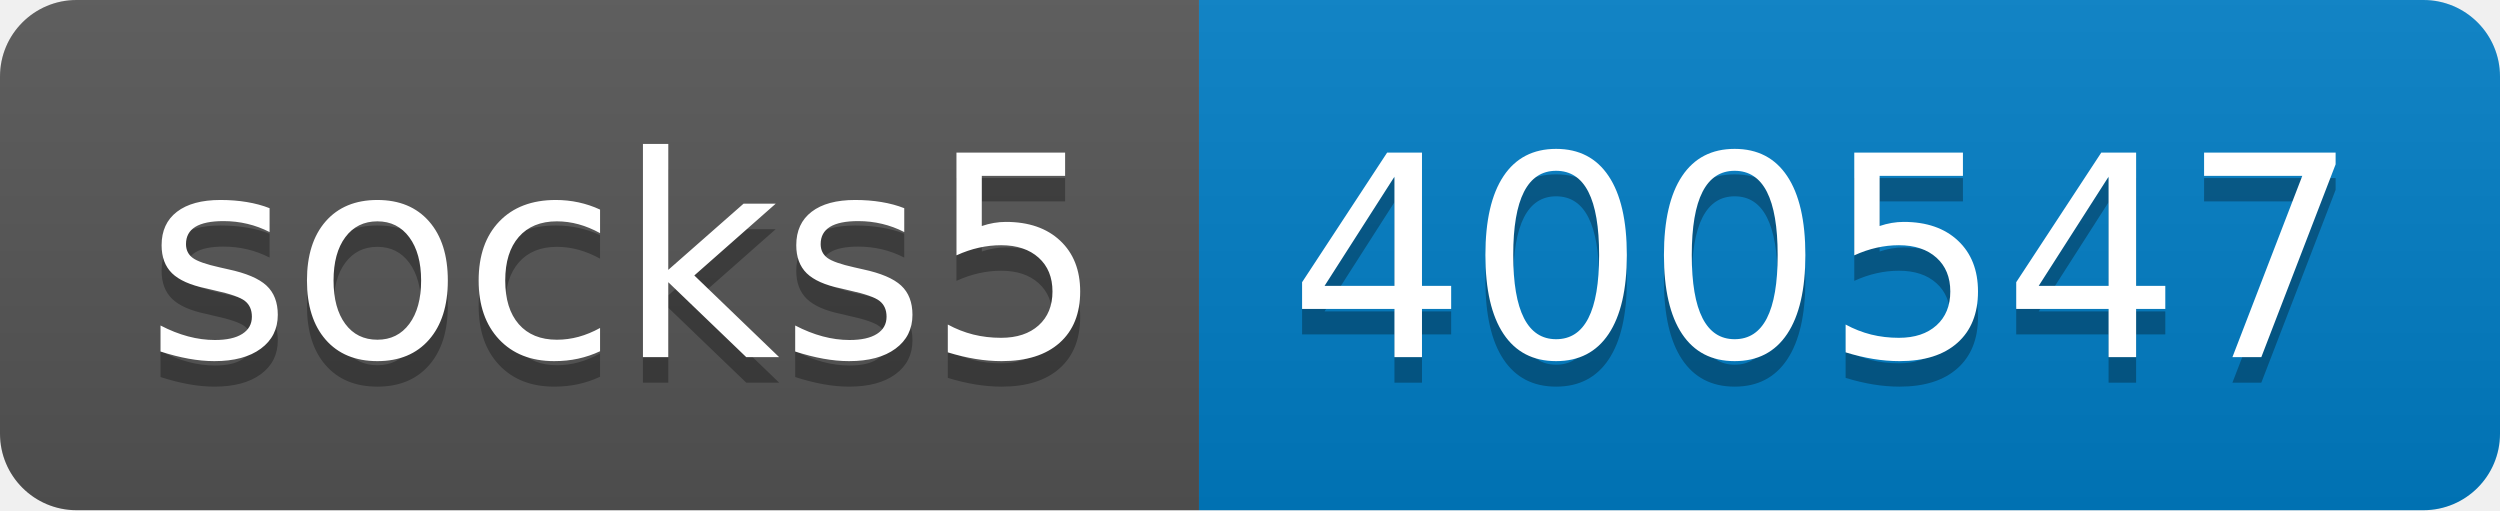
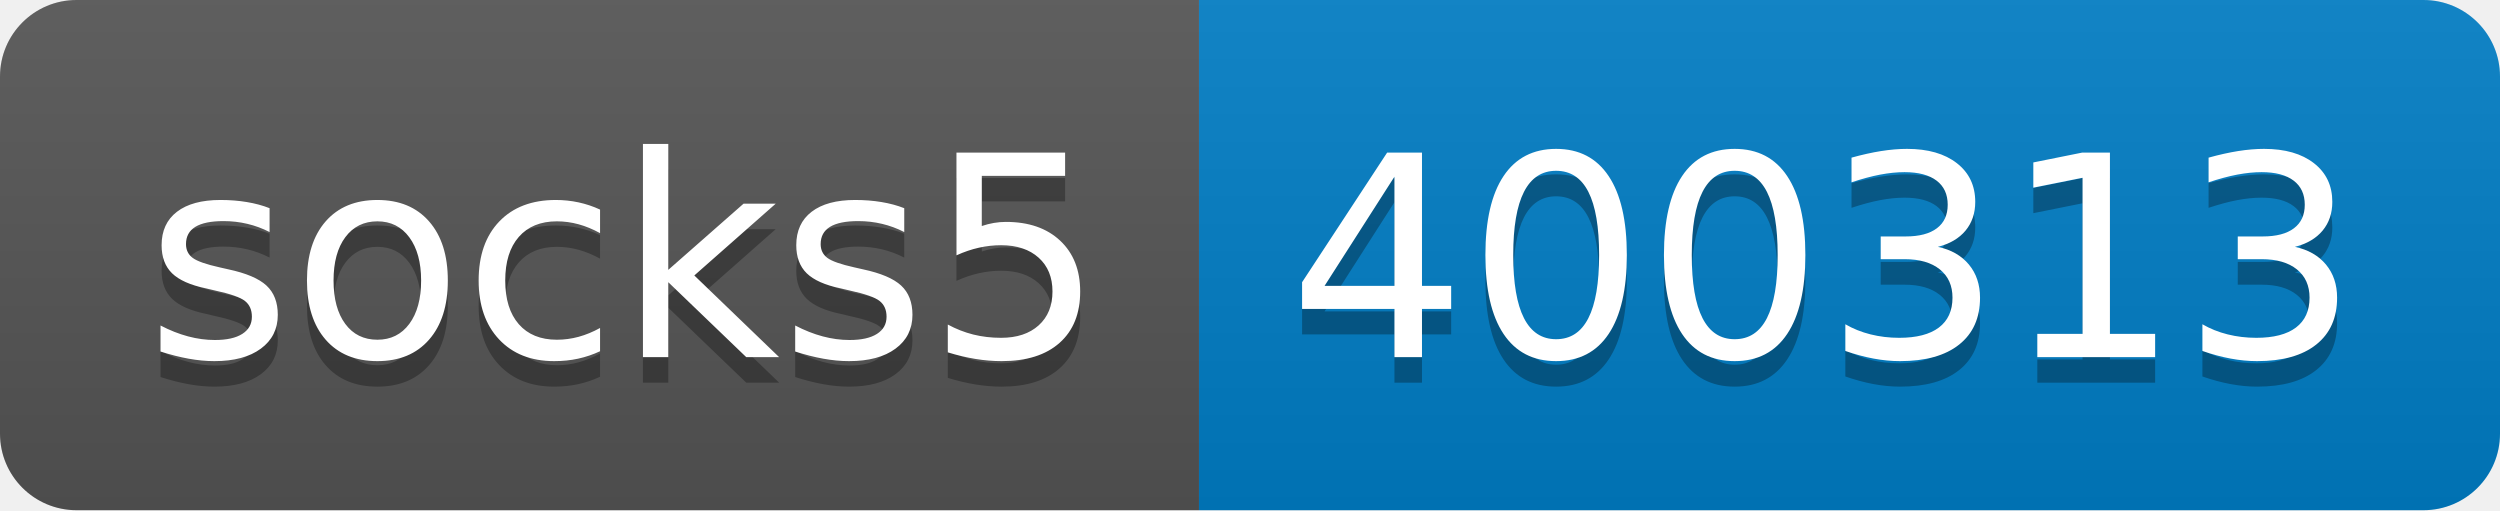
- <svg xmlns="http://www.w3.org/2000/svg" width="98" height="20" role="img" aria-label="socks5: 400547">
+ <svg xmlns="http://www.w3.org/2000/svg" width="98" height="20" role="img" aria-label="socks5: 400313">
  <linearGradient id="s" x2="0" y2="100%">
    <stop offset="0" stop-color="#bbb" stop-opacity=".1" />
    <stop offset="1" stop-opacity=".1" />
  </linearGradient>
  <clipPath id="r">
    <rect width="98" height="20" rx="3" fill="#fff" />
  </clipPath>
  <g clip-path="url(#r)">
    <rect width="47" height="20" fill="#555" />
    <rect x="47" width="51" height="20" fill="#007ec6" />
    <rect width="98" height="20" fill="url(#s)" />
  </g>
  <g fill="#fff" text-anchor="middle" font-family="Verdana,Geneva,DejaVu Sans,sans-serif" text-rendering="geometricPrecision" font-size="110">
    <text aria-hidden="true" x="245" y="150" fill="#010101" fill-opacity=".3" transform="scale(.1)" textLength="370">socks5</text>
    <text x="245" y="140" transform="scale(.1)" fill="#fff" textLength="370">socks5</text>
-     <text aria-hidden="true" x="715" y="150" fill="#010101" fill-opacity=".3" transform="scale(.1)" textLength="410">400547</text>
-     <text x="715" y="140" transform="scale(.1)" fill="#fff" textLength="410">400547</text>
+     <text aria-hidden="true" x="715" y="150" fill="#010101" fill-opacity=".3" transform="scale(.1)" textLength="410">400313</text>
+     <text x="715" y="140" transform="scale(.1)" fill="#fff" textLength="410">400313</text>
  </g>
</svg>
